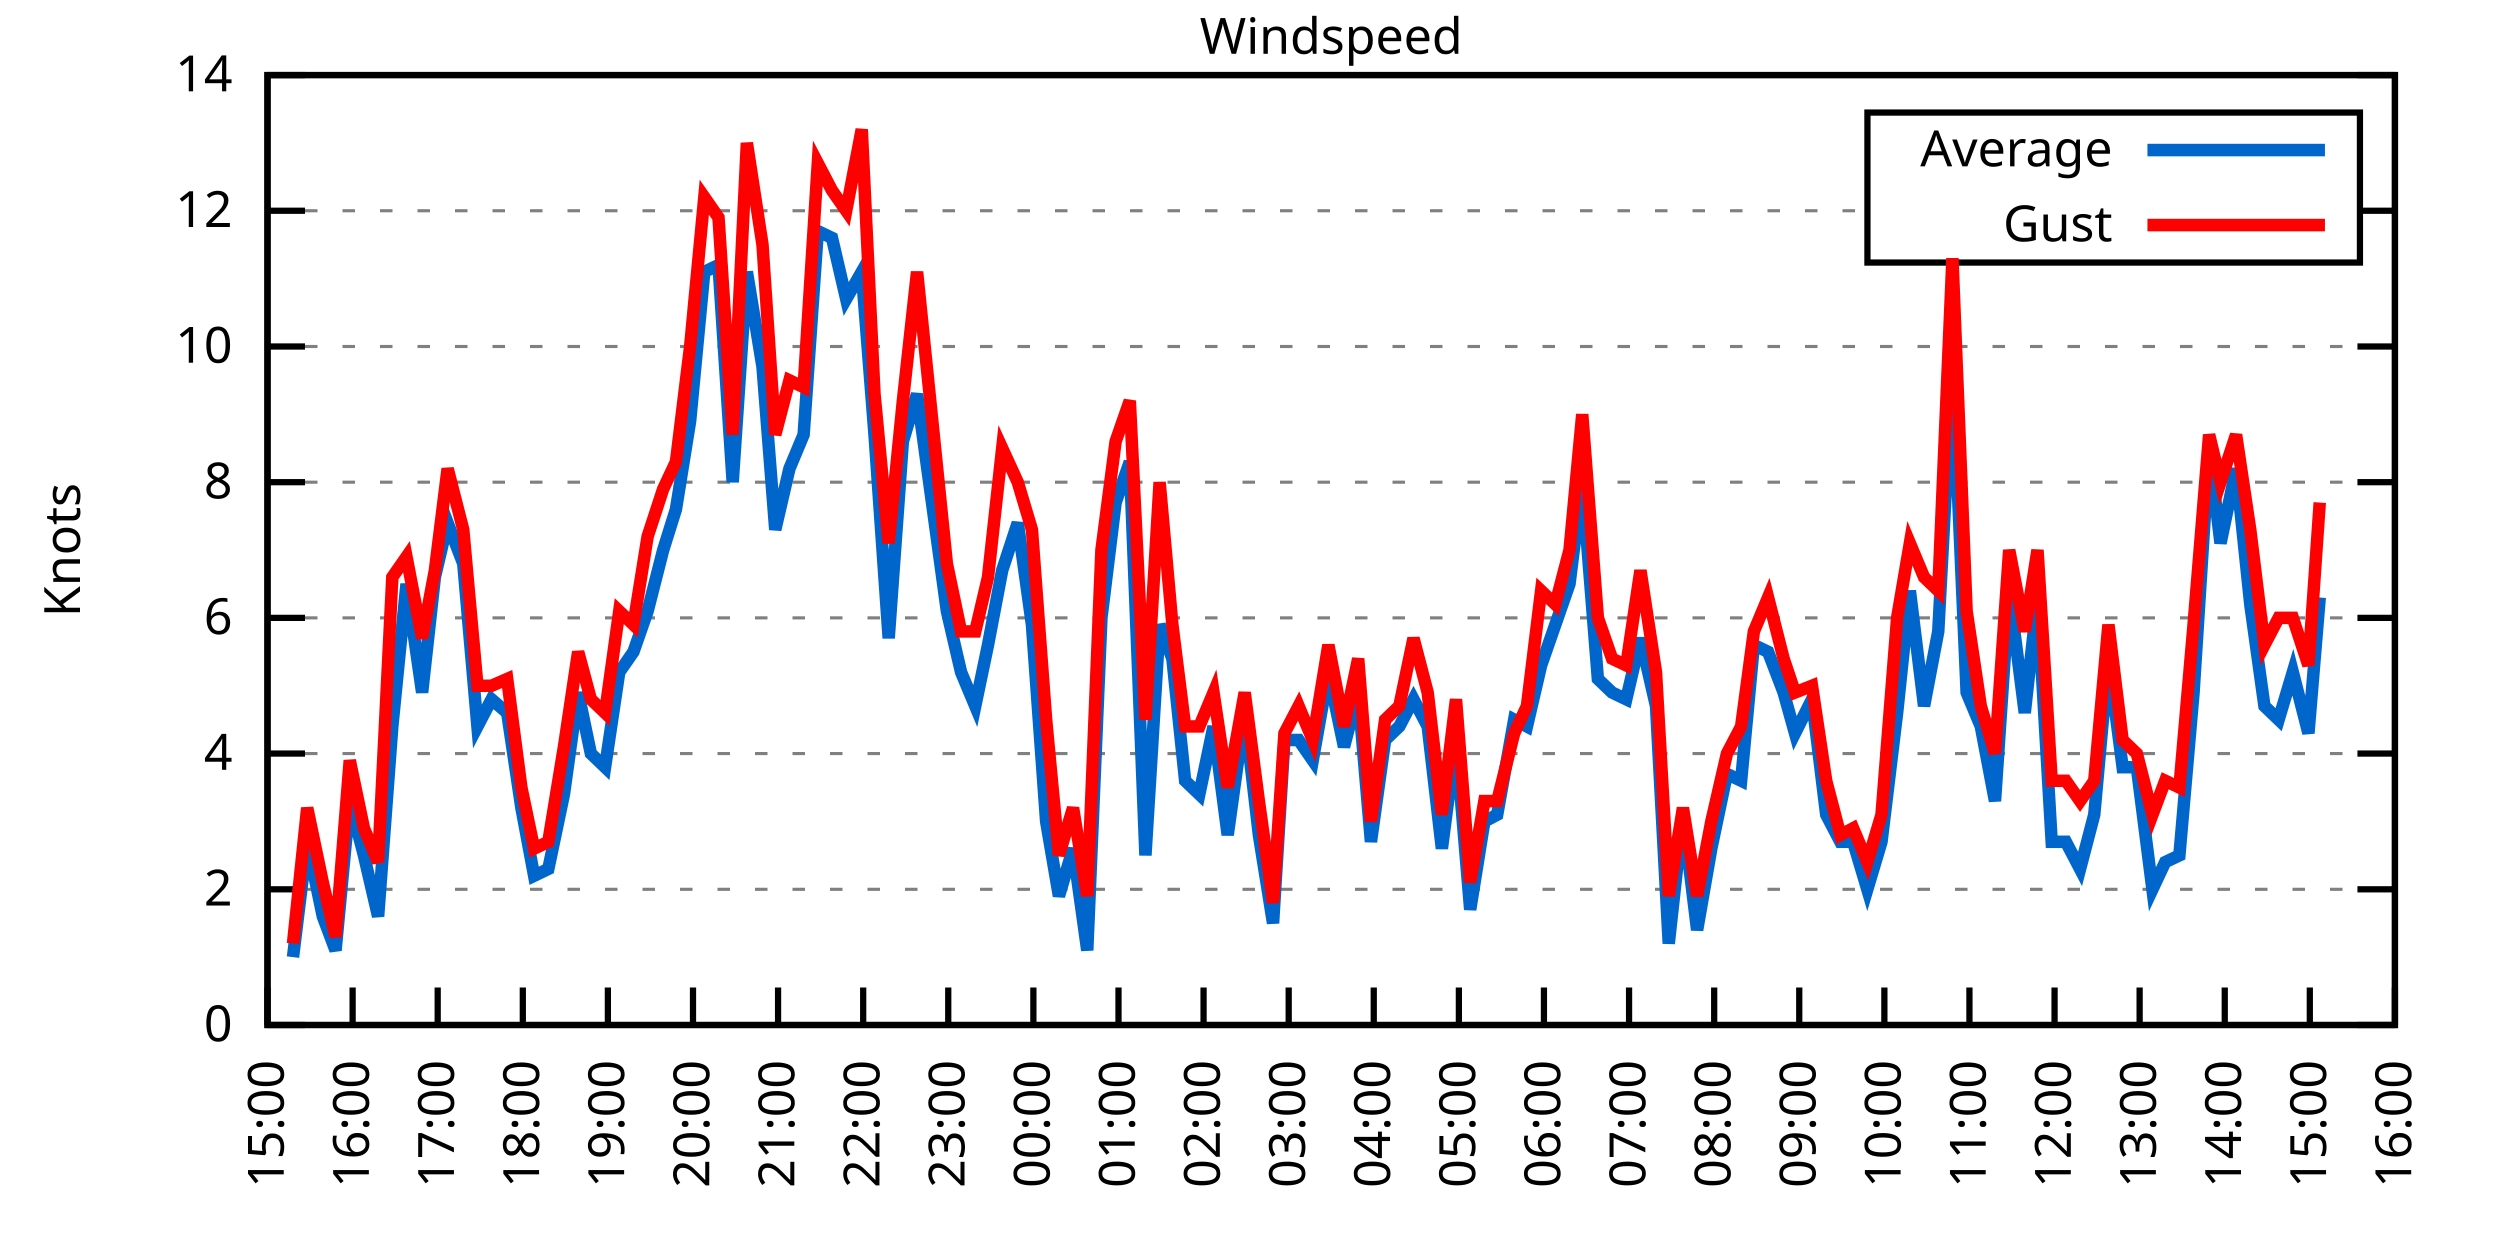
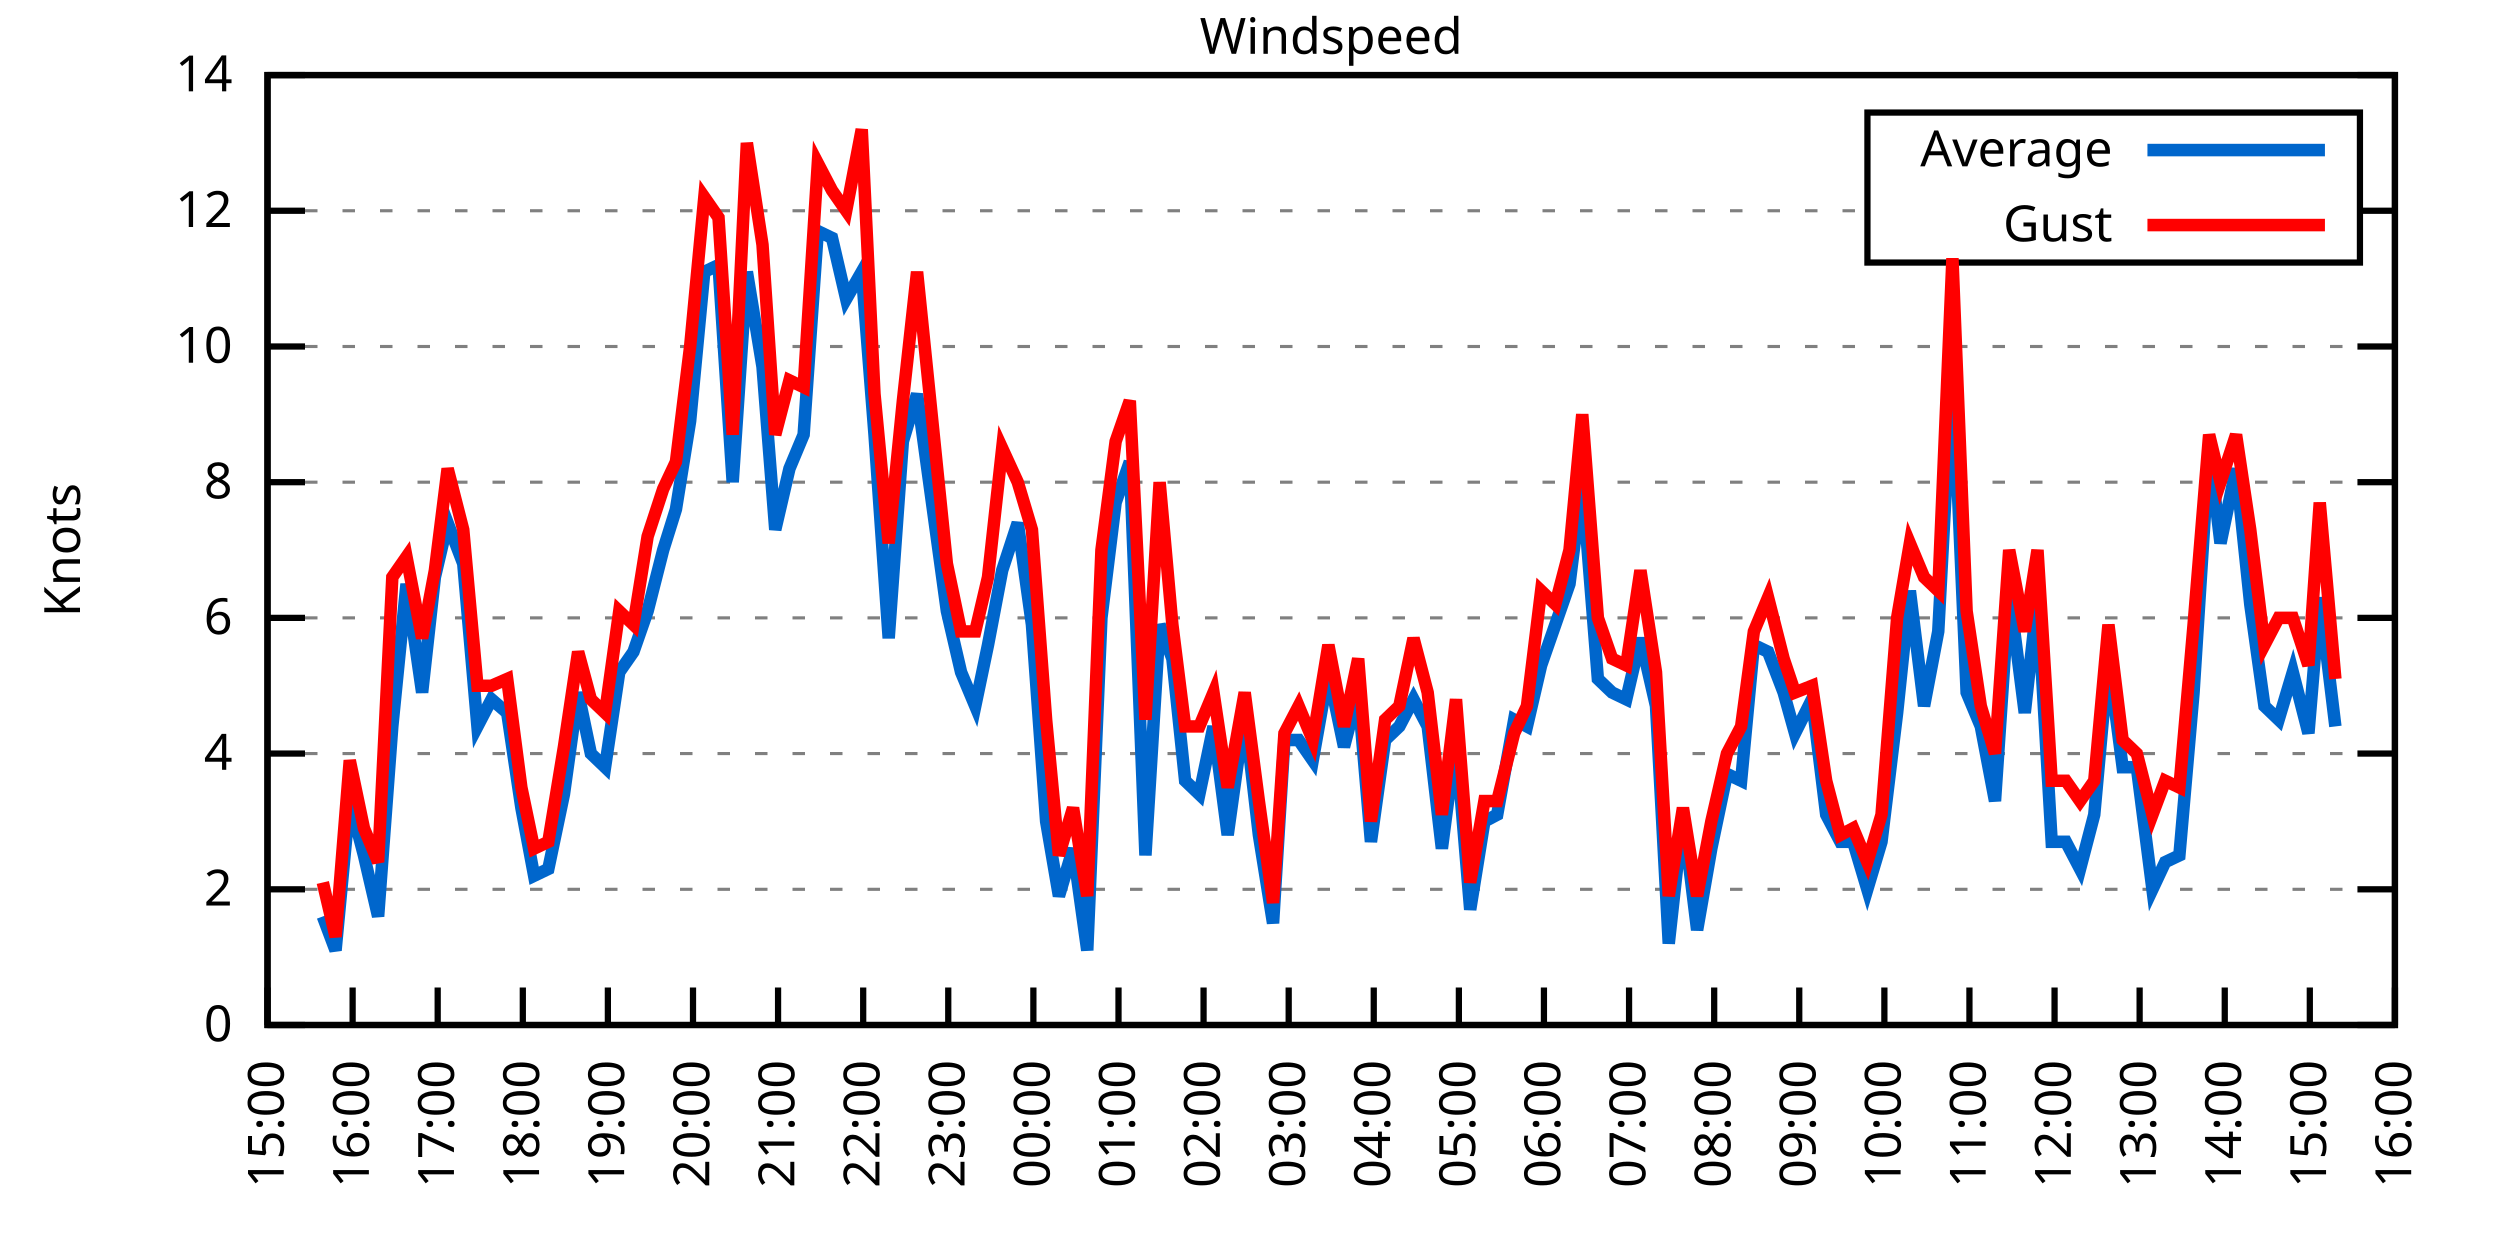
<svg xmlns="http://www.w3.org/2000/svg" xmlns:xlink="http://www.w3.org/1999/xlink" width="400" height="200" viewBox="0 0 400 200">
  <g id="gnuplot_canvas">
    <rect x="0" y="0" width="400" height="200" fill="none" />
    <defs>
      <circle id="gpDot" r="0.5" stroke-width="0.5" stroke="currentColor" />
      <path id="gpPt0" stroke-width="0.333" stroke="currentColor" d="M-1,0 h2 M0,-1 v2" />
      <path id="gpPt1" stroke-width="0.333" stroke="currentColor" d="M-1,-1 L1,1 M1,-1 L-1,1" />
      <path id="gpPt2" stroke-width="0.333" stroke="currentColor" d="M-1,0 L1,0 M0,-1 L0,1 M-1,-1 L1,1 M-1,1 L1,-1" />
      <rect id="gpPt3" stroke-width="0.333" stroke="currentColor" x="-1" y="-1" width="2" height="2" />
      <rect id="gpPt4" stroke-width="0.333" stroke="currentColor" fill="currentColor" x="-1" y="-1" width="2" height="2" />
      <circle id="gpPt5" stroke-width="0.333" stroke="currentColor" cx="0" cy="0" r="1" />
      <use xlink:href="#gpPt5" id="gpPt6" fill="currentColor" stroke="none" />
      <path id="gpPt7" stroke-width="0.333" stroke="currentColor" d="M0,-1.33 L-1.33,0.67 L1.33,0.67 z" />
      <use xlink:href="#gpPt7" id="gpPt8" fill="currentColor" stroke="none" />
      <use xlink:href="#gpPt7" id="gpPt9" stroke="currentColor" transform="rotate(180)" />
      <use xlink:href="#gpPt9" id="gpPt10" fill="currentColor" stroke="none" />
      <use xlink:href="#gpPt3" id="gpPt11" stroke="currentColor" transform="rotate(45)" />
      <use xlink:href="#gpPt11" id="gpPt12" fill="currentColor" stroke="none" />
      <path id="gpPt13" stroke-width="0.333" stroke="currentColor" d="M0,1.330 L1.265,0.411 L0.782,-1.067 L-0.782,-1.076 L-1.265,0.411 z" />
      <use xlink:href="#gpPt13" id="gpPt14" fill="currentColor" stroke="none" />
      <filter id="textbox" filterUnits="objectBoundingBox" x="0" y="0" height="1" width="1">
        <feFlood flood-color="white" flood-opacity="1" result="bgnd" />
        <feComposite in="SourceGraphic" in2="bgnd" operator="atop" />
      </filter>
      <filter id="greybox" filterUnits="objectBoundingBox" x="0" y="0" height="1" width="1">
        <feFlood flood-color="lightgrey" flood-opacity="1" result="grey" />
        <feComposite in="SourceGraphic" in2="grey" operator="atop" />
      </filter>
    </defs>
    <g fill="none" color="white" stroke="currentColor" stroke-width="1.00" stroke-linecap="butt" stroke-linejoin="miter">
</g>
    <g fill="none" color="black" stroke="currentColor" stroke-width="1.00" stroke-linecap="butt" stroke-linejoin="miter">
      <g stroke="none" shape-rendering="crispEdges">
        <polygon fill="rgb(255, 255, 255)" points="42.80,164.00 383.18,164.00 383.18,12.02 42.80,12.02 " />
      </g>
    </g>
    <g fill="none" color="black" stroke="currentColor" stroke-width="1.00" stroke-linecap="butt" stroke-linejoin="miter">
</g>
    <g fill="none" color="black" stroke="black" stroke-width="0.50" stroke-linecap="butt" stroke-linejoin="miter">
</g>
    <g fill="none" color="gray" stroke="currentColor" stroke-width="0.50" stroke-linecap="butt" stroke-linejoin="miter">
      <path stroke="gray" stroke-dasharray="2,4" class="gridline" d="M42.80,164.00 L383.19,164.00  " />
    </g>
    <g fill="none" color="gray" stroke="gray" stroke-width="1.00" stroke-linecap="butt" stroke-linejoin="miter">
</g>
    <g fill="none" color="black" stroke="currentColor" stroke-width="1.00" stroke-linecap="butt" stroke-linejoin="miter">
      <path stroke="black" d="M42.80,164.00 L48.80,164.00 M383.19,164.00 L377.19,164.00  " />
      <g transform="translate(37.20,166.60)" stroke="none" fill="black" font-family="Sans" font-size="8.00" text-anchor="end">
        <text>
          <tspan font-family="Sans"> 0</tspan>
        </text>
      </g>
    </g>
    <g fill="none" color="black" stroke="currentColor" stroke-width="1.00" stroke-linecap="butt" stroke-linejoin="miter">
</g>
    <g fill="none" color="black" stroke="black" stroke-width="0.50" stroke-linecap="butt" stroke-linejoin="miter">
</g>
    <g fill="none" color="gray" stroke="currentColor" stroke-width="0.50" stroke-linecap="butt" stroke-linejoin="miter">
      <path stroke="gray" stroke-dasharray="2,4" class="gridline" d="M42.80,142.29 L383.19,142.29  " />
    </g>
    <g fill="none" color="gray" stroke="gray" stroke-width="1.00" stroke-linecap="butt" stroke-linejoin="miter">
</g>
    <g fill="none" color="black" stroke="currentColor" stroke-width="1.00" stroke-linecap="butt" stroke-linejoin="miter">
      <path stroke="black" d="M42.80,142.29 L48.80,142.29 M383.19,142.29 L377.19,142.29  " />
      <g transform="translate(37.20,144.89)" stroke="none" fill="black" font-family="Sans" font-size="8.00" text-anchor="end">
        <text>
          <tspan font-family="Sans"> 2</tspan>
        </text>
      </g>
    </g>
    <g fill="none" color="black" stroke="currentColor" stroke-width="1.00" stroke-linecap="butt" stroke-linejoin="miter">
</g>
    <g fill="none" color="black" stroke="black" stroke-width="0.50" stroke-linecap="butt" stroke-linejoin="miter">
</g>
    <g fill="none" color="gray" stroke="currentColor" stroke-width="0.50" stroke-linecap="butt" stroke-linejoin="miter">
      <path stroke="gray" stroke-dasharray="2,4" class="gridline" d="M42.80,120.57 L383.19,120.57  " />
    </g>
    <g fill="none" color="gray" stroke="gray" stroke-width="1.00" stroke-linecap="butt" stroke-linejoin="miter">
</g>
    <g fill="none" color="black" stroke="currentColor" stroke-width="1.00" stroke-linecap="butt" stroke-linejoin="miter">
      <path stroke="black" d="M42.80,120.57 L48.80,120.57 M383.19,120.57 L377.19,120.57  " />
      <g transform="translate(37.20,123.17)" stroke="none" fill="black" font-family="Sans" font-size="8.00" text-anchor="end">
        <text>
          <tspan font-family="Sans"> 4</tspan>
        </text>
      </g>
    </g>
    <g fill="none" color="black" stroke="currentColor" stroke-width="1.00" stroke-linecap="butt" stroke-linejoin="miter">
</g>
    <g fill="none" color="black" stroke="black" stroke-width="0.50" stroke-linecap="butt" stroke-linejoin="miter">
</g>
    <g fill="none" color="gray" stroke="currentColor" stroke-width="0.50" stroke-linecap="butt" stroke-linejoin="miter">
      <path stroke="gray" stroke-dasharray="2,4" class="gridline" d="M42.80,98.86 L383.19,98.86  " />
    </g>
    <g fill="none" color="gray" stroke="gray" stroke-width="1.00" stroke-linecap="butt" stroke-linejoin="miter">
</g>
    <g fill="none" color="black" stroke="currentColor" stroke-width="1.00" stroke-linecap="butt" stroke-linejoin="miter">
      <path stroke="black" d="M42.80,98.86 L48.80,98.86 M383.19,98.86 L377.19,98.86  " />
      <g transform="translate(37.20,101.46)" stroke="none" fill="black" font-family="Sans" font-size="8.00" text-anchor="end">
        <text>
          <tspan font-family="Sans"> 6</tspan>
        </text>
      </g>
    </g>
    <g fill="none" color="black" stroke="currentColor" stroke-width="1.00" stroke-linecap="butt" stroke-linejoin="miter">
</g>
    <g fill="none" color="black" stroke="black" stroke-width="0.50" stroke-linecap="butt" stroke-linejoin="miter">
</g>
    <g fill="none" color="gray" stroke="currentColor" stroke-width="0.50" stroke-linecap="butt" stroke-linejoin="miter">
      <path stroke="gray" stroke-dasharray="2,4" class="gridline" d="M42.80,77.15 L383.19,77.15  " />
    </g>
    <g fill="none" color="gray" stroke="gray" stroke-width="1.00" stroke-linecap="butt" stroke-linejoin="miter">
</g>
    <g fill="none" color="black" stroke="currentColor" stroke-width="1.00" stroke-linecap="butt" stroke-linejoin="miter">
      <path stroke="black" d="M42.80,77.15 L48.80,77.15 M383.19,77.15 L377.19,77.15  " />
      <g transform="translate(37.20,79.75)" stroke="none" fill="black" font-family="Sans" font-size="8.00" text-anchor="end">
        <text>
          <tspan font-family="Sans"> 8</tspan>
        </text>
      </g>
    </g>
    <g fill="none" color="black" stroke="currentColor" stroke-width="1.00" stroke-linecap="butt" stroke-linejoin="miter">
</g>
    <g fill="none" color="black" stroke="black" stroke-width="0.50" stroke-linecap="butt" stroke-linejoin="miter">
</g>
    <g fill="none" color="gray" stroke="currentColor" stroke-width="0.50" stroke-linecap="butt" stroke-linejoin="miter">
      <path stroke="gray" stroke-dasharray="2,4" class="gridline" d="M42.80,55.44 L383.19,55.44  " />
    </g>
    <g fill="none" color="gray" stroke="gray" stroke-width="1.00" stroke-linecap="butt" stroke-linejoin="miter">
</g>
    <g fill="none" color="black" stroke="currentColor" stroke-width="1.00" stroke-linecap="butt" stroke-linejoin="miter">
      <path stroke="black" d="M42.80,55.44 L48.80,55.44 M383.19,55.44 L377.19,55.44  " />
      <g transform="translate(37.20,58.04)" stroke="none" fill="black" font-family="Sans" font-size="8.00" text-anchor="end">
        <text>
          <tspan font-family="Sans"> 10</tspan>
        </text>
      </g>
    </g>
    <g fill="none" color="black" stroke="currentColor" stroke-width="1.00" stroke-linecap="butt" stroke-linejoin="miter">
</g>
    <g fill="none" color="black" stroke="black" stroke-width="0.50" stroke-linecap="butt" stroke-linejoin="miter">
</g>
    <g fill="none" color="gray" stroke="currentColor" stroke-width="0.50" stroke-linecap="butt" stroke-linejoin="miter">
      <path stroke="gray" stroke-dasharray="2,4" class="gridline" d="M42.80,33.72 L298.79,33.72 M377.59,33.72 L383.19,33.72  " />
    </g>
    <g fill="none" color="gray" stroke="gray" stroke-width="1.00" stroke-linecap="butt" stroke-linejoin="miter">
</g>
    <g fill="none" color="black" stroke="currentColor" stroke-width="1.00" stroke-linecap="butt" stroke-linejoin="miter">
      <path stroke="black" d="M42.80,33.72 L48.80,33.72 M383.19,33.72 L377.19,33.72  " />
      <g transform="translate(37.20,36.32)" stroke="none" fill="black" font-family="Sans" font-size="8.00" text-anchor="end">
        <text>
          <tspan font-family="Sans"> 12</tspan>
        </text>
      </g>
    </g>
    <g fill="none" color="black" stroke="currentColor" stroke-width="1.00" stroke-linecap="butt" stroke-linejoin="miter">
</g>
    <g fill="none" color="black" stroke="black" stroke-width="0.50" stroke-linecap="butt" stroke-linejoin="miter">
</g>
    <g fill="none" color="gray" stroke="currentColor" stroke-width="0.50" stroke-linecap="butt" stroke-linejoin="miter">
      <path stroke="gray" stroke-dasharray="2,4" class="gridline" d="M42.80,12.01 L383.19,12.01  " />
    </g>
    <g fill="none" color="gray" stroke="gray" stroke-width="1.00" stroke-linecap="butt" stroke-linejoin="miter">
</g>
    <g fill="none" color="black" stroke="currentColor" stroke-width="1.00" stroke-linecap="butt" stroke-linejoin="miter">
      <path stroke="black" d="M42.80,12.01 L48.80,12.01 M383.19,12.01 L377.19,12.01  " />
      <g transform="translate(37.20,14.61)" stroke="none" fill="black" font-family="Sans" font-size="8.00" text-anchor="end">
        <text>
          <tspan font-family="Sans"> 14</tspan>
        </text>
      </g>
    </g>
    <g fill="none" color="black" stroke="currentColor" stroke-width="1.00" stroke-linecap="butt" stroke-linejoin="miter">
      <path stroke="black" d="M42.80,164.00 L42.80,158.00  " />
      <g transform="translate(45.40,169.60) rotate(270.00)" stroke="none" fill="black" font-family="Sans" font-size="8.00" text-anchor="end">
        <text>
          <tspan font-family="Sans">15:00</tspan>
        </text>
      </g>
    </g>
    <g fill="none" color="black" stroke="currentColor" stroke-width="1.00" stroke-linecap="butt" stroke-linejoin="miter">
      <path stroke="black" d="M56.42,164.00 L56.42,158.00  " />
      <g transform="translate(59.02,169.60) rotate(270.00)" stroke="none" fill="black" font-family="Sans" font-size="8.00" text-anchor="end">
        <text>
          <tspan font-family="Sans">16:00</tspan>
        </text>
      </g>
    </g>
    <g fill="none" color="black" stroke="currentColor" stroke-width="1.00" stroke-linecap="butt" stroke-linejoin="miter">
      <path stroke="black" d="M70.03,164.00 L70.03,158.00  " />
      <g transform="translate(72.63,169.60) rotate(270.00)" stroke="none" fill="black" font-family="Sans" font-size="8.00" text-anchor="end">
        <text>
          <tspan font-family="Sans">17:00</tspan>
        </text>
      </g>
    </g>
    <g fill="none" color="black" stroke="currentColor" stroke-width="1.00" stroke-linecap="butt" stroke-linejoin="miter">
      <path stroke="black" d="M83.65,164.00 L83.65,158.00  " />
      <g transform="translate(86.25,169.60) rotate(270.00)" stroke="none" fill="black" font-family="Sans" font-size="8.00" text-anchor="end">
        <text>
          <tspan font-family="Sans">18:00</tspan>
        </text>
      </g>
    </g>
    <g fill="none" color="black" stroke="currentColor" stroke-width="1.00" stroke-linecap="butt" stroke-linejoin="miter">
      <path stroke="black" d="M97.26,164.00 L97.26,158.00  " />
      <g transform="translate(99.86,169.60) rotate(270.00)" stroke="none" fill="black" font-family="Sans" font-size="8.00" text-anchor="end">
        <text>
          <tspan font-family="Sans">19:00</tspan>
        </text>
      </g>
    </g>
    <g fill="none" color="black" stroke="currentColor" stroke-width="1.00" stroke-linecap="butt" stroke-linejoin="miter">
      <path stroke="black" d="M110.88,164.00 L110.88,158.00  " />
      <g transform="translate(113.48,169.60) rotate(270.00)" stroke="none" fill="black" font-family="Sans" font-size="8.00" text-anchor="end">
        <text>
          <tspan font-family="Sans">20:00</tspan>
        </text>
      </g>
    </g>
    <g fill="none" color="black" stroke="currentColor" stroke-width="1.00" stroke-linecap="butt" stroke-linejoin="miter">
      <path stroke="black" d="M124.49,164.00 L124.49,158.00  " />
      <g transform="translate(127.09,169.60) rotate(270.00)" stroke="none" fill="black" font-family="Sans" font-size="8.00" text-anchor="end">
        <text>
          <tspan font-family="Sans">21:00</tspan>
        </text>
      </g>
    </g>
    <g fill="none" color="black" stroke="currentColor" stroke-width="1.00" stroke-linecap="butt" stroke-linejoin="miter">
      <path stroke="black" d="M138.11,164.00 L138.11,158.00  " />
      <g transform="translate(140.71,169.60) rotate(270.00)" stroke="none" fill="black" font-family="Sans" font-size="8.00" text-anchor="end">
        <text>
          <tspan font-family="Sans">22:00</tspan>
        </text>
      </g>
    </g>
    <g fill="none" color="black" stroke="currentColor" stroke-width="1.00" stroke-linecap="butt" stroke-linejoin="miter">
      <path stroke="black" d="M151.72,164.00 L151.72,158.00  " />
      <g transform="translate(154.32,169.60) rotate(270.00)" stroke="none" fill="black" font-family="Sans" font-size="8.00" text-anchor="end">
        <text>
          <tspan font-family="Sans">23:00</tspan>
        </text>
      </g>
    </g>
    <g fill="none" color="black" stroke="currentColor" stroke-width="1.00" stroke-linecap="butt" stroke-linejoin="miter">
      <path stroke="black" d="M165.34,164.00 L165.34,158.00  " />
      <g transform="translate(167.94,169.60) rotate(270.00)" stroke="none" fill="black" font-family="Sans" font-size="8.00" text-anchor="end">
        <text>
          <tspan font-family="Sans">00:00</tspan>
        </text>
      </g>
    </g>
    <g fill="none" color="black" stroke="currentColor" stroke-width="1.00" stroke-linecap="butt" stroke-linejoin="miter">
      <path stroke="black" d="M178.96,164.00 L178.96,158.00  " />
      <g transform="translate(181.56,169.60) rotate(270.00)" stroke="none" fill="black" font-family="Sans" font-size="8.00" text-anchor="end">
        <text>
          <tspan font-family="Sans">01:00</tspan>
        </text>
      </g>
    </g>
    <g fill="none" color="black" stroke="currentColor" stroke-width="1.00" stroke-linecap="butt" stroke-linejoin="miter">
      <path stroke="black" d="M192.57,164.00 L192.57,158.00  " />
      <g transform="translate(195.17,169.60) rotate(270.00)" stroke="none" fill="black" font-family="Sans" font-size="8.00" text-anchor="end">
        <text>
          <tspan font-family="Sans">02:00</tspan>
        </text>
      </g>
    </g>
    <g fill="none" color="black" stroke="currentColor" stroke-width="1.00" stroke-linecap="butt" stroke-linejoin="miter">
      <path stroke="black" d="M206.19,164.00 L206.19,158.00  " />
      <g transform="translate(208.79,169.60) rotate(270.00)" stroke="none" fill="black" font-family="Sans" font-size="8.00" text-anchor="end">
        <text>
          <tspan font-family="Sans">03:00</tspan>
        </text>
      </g>
    </g>
    <g fill="none" color="black" stroke="currentColor" stroke-width="1.00" stroke-linecap="butt" stroke-linejoin="miter">
      <path stroke="black" d="M219.80,164.00 L219.80,158.00  " />
      <g transform="translate(222.40,169.60) rotate(270.00)" stroke="none" fill="black" font-family="Sans" font-size="8.00" text-anchor="end">
        <text>
          <tspan font-family="Sans">04:00</tspan>
        </text>
      </g>
    </g>
    <g fill="none" color="black" stroke="currentColor" stroke-width="1.00" stroke-linecap="butt" stroke-linejoin="miter">
      <path stroke="black" d="M233.42,164.00 L233.42,158.00  " />
      <g transform="translate(236.02,169.60) rotate(270.00)" stroke="none" fill="black" font-family="Sans" font-size="8.00" text-anchor="end">
        <text>
          <tspan font-family="Sans">05:00</tspan>
        </text>
      </g>
    </g>
    <g fill="none" color="black" stroke="currentColor" stroke-width="1.00" stroke-linecap="butt" stroke-linejoin="miter">
      <path stroke="black" d="M247.03,164.00 L247.03,158.00  " />
      <g transform="translate(249.63,169.60) rotate(270.00)" stroke="none" fill="black" font-family="Sans" font-size="8.00" text-anchor="end">
        <text>
          <tspan font-family="Sans">06:00</tspan>
        </text>
      </g>
    </g>
    <g fill="none" color="black" stroke="currentColor" stroke-width="1.00" stroke-linecap="butt" stroke-linejoin="miter">
      <path stroke="black" d="M260.65,164.00 L260.65,158.00  " />
      <g transform="translate(263.25,169.60) rotate(270.00)" stroke="none" fill="black" font-family="Sans" font-size="8.00" text-anchor="end">
        <text>
          <tspan font-family="Sans">07:00</tspan>
        </text>
      </g>
    </g>
    <g fill="none" color="black" stroke="currentColor" stroke-width="1.00" stroke-linecap="butt" stroke-linejoin="miter">
      <path stroke="black" d="M274.27,164.00 L274.27,158.00  " />
      <g transform="translate(276.87,169.60) rotate(270.00)" stroke="none" fill="black" font-family="Sans" font-size="8.00" text-anchor="end">
        <text>
          <tspan font-family="Sans">08:00</tspan>
        </text>
      </g>
    </g>
    <g fill="none" color="black" stroke="currentColor" stroke-width="1.00" stroke-linecap="butt" stroke-linejoin="miter">
      <path stroke="black" d="M287.88,164.00 L287.88,158.00  " />
      <g transform="translate(290.48,169.60) rotate(270.00)" stroke="none" fill="black" font-family="Sans" font-size="8.00" text-anchor="end">
        <text>
          <tspan font-family="Sans">09:00</tspan>
        </text>
      </g>
    </g>
    <g fill="none" color="black" stroke="currentColor" stroke-width="1.00" stroke-linecap="butt" stroke-linejoin="miter">
      <path stroke="black" d="M301.50,164.00 L301.50,158.00  " />
      <g transform="translate(304.10,169.60) rotate(270.00)" stroke="none" fill="black" font-family="Sans" font-size="8.00" text-anchor="end">
        <text>
          <tspan font-family="Sans">10:00</tspan>
        </text>
      </g>
    </g>
    <g fill="none" color="black" stroke="currentColor" stroke-width="1.00" stroke-linecap="butt" stroke-linejoin="miter">
      <path stroke="black" d="M315.11,164.00 L315.11,158.00  " />
      <g transform="translate(317.71,169.60) rotate(270.00)" stroke="none" fill="black" font-family="Sans" font-size="8.00" text-anchor="end">
        <text>
          <tspan font-family="Sans">11:00</tspan>
        </text>
      </g>
    </g>
    <g fill="none" color="black" stroke="currentColor" stroke-width="1.00" stroke-linecap="butt" stroke-linejoin="miter">
      <path stroke="black" d="M328.73,164.00 L328.73,158.00  " />
      <g transform="translate(331.33,169.60) rotate(270.00)" stroke="none" fill="black" font-family="Sans" font-size="8.00" text-anchor="end">
        <text>
          <tspan font-family="Sans">12:00</tspan>
        </text>
      </g>
    </g>
    <g fill="none" color="black" stroke="currentColor" stroke-width="1.00" stroke-linecap="butt" stroke-linejoin="miter">
      <path stroke="black" d="M342.34,164.00 L342.34,158.00  " />
      <g transform="translate(344.94,169.60) rotate(270.00)" stroke="none" fill="black" font-family="Sans" font-size="8.00" text-anchor="end">
        <text>
          <tspan font-family="Sans">13:00</tspan>
        </text>
      </g>
    </g>
    <g fill="none" color="black" stroke="currentColor" stroke-width="1.00" stroke-linecap="butt" stroke-linejoin="miter">
      <path stroke="black" d="M355.96,164.00 L355.96,158.00  " />
      <g transform="translate(358.56,169.60) rotate(270.00)" stroke="none" fill="black" font-family="Sans" font-size="8.00" text-anchor="end">
        <text>
          <tspan font-family="Sans">14:00</tspan>
        </text>
      </g>
    </g>
    <g fill="none" color="black" stroke="currentColor" stroke-width="1.00" stroke-linecap="butt" stroke-linejoin="miter">
      <path stroke="black" d="M369.57,164.00 L369.57,158.00  " />
      <g transform="translate(372.17,169.60) rotate(270.00)" stroke="none" fill="black" font-family="Sans" font-size="8.00" text-anchor="end">
        <text>
          <tspan font-family="Sans">15:00</tspan>
        </text>
      </g>
    </g>
    <g fill="none" color="black" stroke="currentColor" stroke-width="1.00" stroke-linecap="butt" stroke-linejoin="miter">
      <path stroke="black" d="M383.19,164.00 L383.19,158.00  " />
      <g transform="translate(385.79,169.60) rotate(270.00)" stroke="none" fill="black" font-family="Sans" font-size="8.00" text-anchor="end">
        <text>
          <tspan font-family="Sans">16:00</tspan>
        </text>
      </g>
    </g>
    <g fill="none" color="black" stroke="currentColor" stroke-width="1.00" stroke-linecap="butt" stroke-linejoin="miter">
</g>
    <g fill="none" color="black" stroke="currentColor" stroke-width="1.00" stroke-linecap="butt" stroke-linejoin="miter">
      <path stroke="black" d="M42.80,12.01 L42.80,164.00 L383.19,164.00 L383.19,12.01 L42.80,12.01 Z  " />
    </g>
    <g fill="none" color="black" stroke="currentColor" stroke-width="1.00" stroke-linecap="butt" stroke-linejoin="miter">
</g>
    <g fill="none" color="black" stroke="currentColor" stroke-width="1.00" stroke-linecap="butt" stroke-linejoin="miter">
      <path stroke="black" d="M298.79,42.01 L298.79,18.01 L377.59,18.01 L377.59,42.01 L298.79,42.01 Z  " />
    </g>
    <g id="Windspeed_plot_1">
      <g fill="none" color="white" stroke="black" stroke-width="2.00" stroke-linecap="butt" stroke-linejoin="miter">
</g>
      <g fill="none" color="black" stroke="currentColor" stroke-width="2.00" stroke-linecap="butt" stroke-linejoin="miter">
        <g transform="translate(337.99,26.61)" stroke="none" fill="black" font-family="Sans" font-size="8.00" text-anchor="end">
          <text>
            <tspan font-family="Sans">Average</tspan>
          </text>
        </g>
      </g>
      <g fill="none" color="black" stroke="currentColor" stroke-width="2.00" stroke-linecap="butt" stroke-linejoin="miter">
-         <path stroke="rgb(  0, 102, 204)" d="M343.59,24.01 L371.99,24.01 M46.88,153.14 L49.15,134.69 L51.65,146.63 L53.69,152.06 L55.96,128.17 L58.23,136.86   L60.50,146.63 L62.77,116.23 L65.04,93.43 L67.54,110.80 L69.58,92.35 L71.62,83.66 L74.12,90.18 L76.39,116.23   L78.65,111.89 L81.15,114.06 L83.42,129.26 L85.46,140.12 L87.73,139.03 L90.23,127.09 L92.50,110.80 L94.54,120.57   L96.81,122.75 L99.08,107.55 L101.35,104.29 L103.62,97.78 L106.11,88.00 L108.15,81.49 L110.42,67.38 L112.69,43.49   L114.96,42.41 L117.23,77.15 L119.50,43.49 L122.00,58.69 L124.04,84.75 L126.31,74.98 L128.58,69.55 L130.85,36.98   L133.12,38.07 L135.39,47.84 L137.88,43.49 L139.92,69.55 L142.19,102.12 L144.46,70.63 L146.73,63.04 L151.50,97.78   L153.77,107.55 L156.04,112.97 L158.08,103.20 L160.35,91.26 L162.84,83.66 L165.11,99.95 L167.38,131.43 L169.43,143.37   L171.69,135.77 L173.96,152.06 L176.23,98.86 L178.50,80.41 L180.77,73.89 L183.27,136.86 L185.54,99.95 L187.58,105.38   L189.62,124.92 L191.89,127.09 L194.16,116.23 L196.43,133.60 L199.15,114.06 L201.42,133.60 L203.69,147.72 L205.51,118.40   L207.78,118.40 L210.04,121.66 L212.54,107.55 L215.04,119.49 L217.31,110.80 L219.35,134.69 L221.62,118.40 L223.89,116.23   L226.16,111.89 L228.43,116.23 L230.70,135.77 L232.96,118.40 L235.23,145.54 L237.50,131.43 L239.55,130.35 L242.27,115.15   L244.31,116.23 L246.58,106.46 L248.85,99.95 L251.12,93.43 L253.16,77.15 L255.66,108.63 L257.93,110.80 L260.20,111.89   L262.47,102.12 L264.96,112.97 L267.00,150.97 L269.27,130.35 L271.54,148.80 L273.81,135.77 L276.31,123.83 L278.58,124.92   L280.62,103.20 L282.89,104.29 L285.38,110.80 L287.20,117.32 L289.92,111.89 L292.19,130.35 L294.46,134.69 L296.50,134.69   L298.77,142.29 L301.04,134.69 L303.54,114.06 L305.58,94.52 L307.85,112.97 L310.12,101.03 L312.39,58.69 L314.66,110.80   L316.93,116.23 L319.20,128.17 L321.47,94.52 L323.96,114.06 L326.00,95.60 L328.27,134.69 L330.54,134.69 L332.81,139.03   L335.08,130.35 L337.35,105.38 L339.62,122.75 L341.89,122.75 L344.39,142.29 L346.43,137.94 L348.70,136.86 L350.97,110.80   L353.46,71.72 L355.28,86.92 L357.77,74.98 L360.04,96.69 L362.31,112.97 L364.58,115.15 L366.85,107.55 L369.35,117.32   L371.16,95.60  " />
+         <path stroke="rgb(  0, 102, 204)" d="M343.59,24.01 L371.99,24.01 M51.65,146.63 L53.69,152.06 L55.96,128.17 L58.23,136.86 L60.50,146.63 L62.77,116.23   L65.04,93.43 L67.54,110.80 L69.58,92.35 L71.62,83.66 L74.12,90.18 L76.39,116.23 L78.65,111.89 L81.15,114.06   L83.42,129.26 L85.46,140.12 L87.73,139.03 L90.23,127.09 L92.50,110.80 L94.54,120.57 L96.81,122.75 L99.08,107.55   L101.35,104.29 L103.62,97.78 L106.11,88.00 L108.15,81.49 L110.42,67.38 L112.69,43.49 L114.96,42.41 L117.23,77.15   L119.50,43.49 L122.00,58.69 L124.04,84.75 L126.31,74.98 L128.58,69.55 L130.85,36.98 L133.12,38.07 L135.39,47.84   L137.88,43.49 L139.92,69.55 L142.19,102.12 L144.46,70.63 L146.73,63.04 L151.50,97.78 L153.77,107.55 L156.04,112.97   L158.08,103.20 L160.35,91.26 L162.84,83.66 L165.11,99.95 L167.38,131.43 L169.43,143.37 L171.69,135.77 L173.96,152.06   L176.23,98.86 L178.50,80.41 L180.77,73.89 L183.27,136.86 L185.54,99.95 L187.58,105.38 L189.62,124.92 L191.89,127.09   L194.16,116.23 L196.43,133.60 L199.15,114.06 L201.42,133.60 L203.69,147.72 L205.51,118.40 L207.78,118.40 L210.04,121.66   L212.54,107.55 L215.04,119.49 L217.31,110.80 L219.35,134.69 L221.62,118.40 L223.89,116.23 L226.16,111.89 L228.43,116.23   L230.70,135.77 L232.96,118.40 L235.23,145.54 L237.50,131.43 L239.55,130.35 L242.27,115.15 L244.31,116.23 L246.58,106.46   L248.85,99.95 L251.12,93.43 L253.16,77.15 L255.66,108.63 L257.93,110.80 L260.20,111.89 L262.47,102.12 L264.96,112.97   L267.00,150.97 L269.27,130.35 L271.54,148.80 L273.81,135.77 L276.31,123.83 L278.58,124.92 L280.62,103.20 L282.89,104.29   L285.38,110.80 L287.20,117.32 L289.92,111.89 L292.19,130.35 L294.46,134.69 L296.50,134.69 L298.77,142.29 L301.04,134.69   L303.54,114.06 L305.58,94.52 L307.85,112.97 L310.12,101.03 L312.39,58.69 L314.66,110.80 L316.93,116.23 L319.20,128.17   L321.47,94.52 L323.96,114.06 L326.00,95.60 L328.27,134.69 L330.54,134.69 L332.81,139.03 L335.08,130.35 L337.35,105.38   L339.62,122.75 L341.89,122.75 L344.39,142.29 L346.43,137.94 L348.70,136.86 L350.97,110.80 L353.46,71.72 L355.28,86.92   L357.77,74.98 L360.04,96.69 L362.31,112.97 L364.58,115.15 L366.85,107.55 L369.35,117.32 L371.16,95.60 L373.66,116.23    " />
      </g>
    </g>
    <g id="Windspeed_plot_2">
      <g fill="none" color="black" stroke="currentColor" stroke-width="2.00" stroke-linecap="butt" stroke-linejoin="miter">
        <g transform="translate(337.99,38.61)" stroke="none" fill="black" font-family="Sans" font-size="8.00" text-anchor="end">
          <text>
            <tspan font-family="Sans">Gust</tspan>
          </text>
        </g>
      </g>
      <g fill="none" color="black" stroke="currentColor" stroke-width="2.00" stroke-linecap="butt" stroke-linejoin="miter">
-         <path stroke="rgb(255,   0,   0)" d="M343.59,36.01 L371.99,36.01 M46.88,150.97 L49.15,129.26 L51.65,141.20 L53.69,149.89 L55.96,121.66 L58.23,132.52   L60.50,137.94 L62.77,92.35 L65.04,89.09 L67.54,102.12 L69.58,91.26 L71.62,74.98 L74.12,84.75 L76.39,109.72   L78.65,109.72 L81.15,108.63 L83.42,126.00 L85.46,135.77 L87.73,134.69 L90.23,119.49 L92.50,104.29 L94.54,111.89   L96.81,114.06 L99.08,97.78 L101.35,99.95 L103.62,85.83 L106.11,78.23 L108.15,73.89 L110.42,55.44 L112.69,31.55   L114.96,34.81 L117.23,69.55 L119.50,22.87 L122.00,39.15 L124.04,69.55 L126.31,60.86 L128.58,61.95 L130.85,26.12   L133.12,30.47 L135.39,33.72 L137.88,20.70 L139.92,63.04 L142.19,86.92 L144.46,64.12 L146.73,43.49 L151.50,90.18   L153.77,101.03 L156.04,101.03 L158.08,92.35 L160.35,71.72 L162.84,77.15 L165.11,84.75 L167.38,115.15 L169.43,136.86   L171.69,129.26 L173.96,143.37 L176.23,88.00 L178.50,70.63 L180.77,64.12 L183.27,115.15 L185.54,77.15 L187.58,99.95   L189.62,116.23 L191.89,116.23 L194.16,110.80 L196.43,126.00 L199.15,110.80 L201.42,128.17 L203.69,144.46 L205.51,117.32   L207.78,112.97 L210.04,118.40 L212.54,103.20 L215.04,116.23 L217.31,105.38 L219.35,131.43 L221.62,115.15 L223.89,112.97   L226.16,102.12 L228.43,110.80 L230.70,130.35 L232.96,111.89 L235.23,141.20 L237.50,128.17 L239.55,128.17 L242.27,117.32   L244.31,112.97 L246.58,94.52 L248.85,96.69 L251.12,88.00 L253.16,66.29 L255.66,98.86 L257.93,105.38 L260.20,106.46   L262.47,91.26 L264.96,107.55 L267.00,143.37 L269.27,129.26 L271.54,143.37 L273.81,131.43 L276.31,120.57 L278.58,116.23   L280.62,101.03 L282.89,95.60 L285.38,105.38 L287.20,110.80 L289.92,109.72 L292.19,124.92 L294.46,133.60 L296.50,132.52   L298.77,137.94 L301.04,130.35 L303.54,98.86 L305.58,86.92 L307.85,92.35 L310.12,94.52 L312.39,41.32 L314.66,97.78   L316.93,112.97 L319.20,120.57 L321.47,88.00 L323.96,101.03 L326.00,88.00 L328.27,124.92 L330.54,124.92 L332.81,128.17   L335.08,124.92 L337.35,99.95 L339.62,118.40 L341.89,120.57 L344.39,130.35 L346.43,124.92 L348.70,126.00 L350.97,99.95   L353.46,69.55 L355.28,77.15 L357.77,69.55 L360.04,84.75 L362.31,103.20 L364.58,98.86 L366.85,98.86 L369.35,106.46   L371.16,80.41  " />
+         <path stroke="rgb(255,   0,   0)" d="M343.59,36.01 L371.99,36.01 M51.65,141.20 L53.69,149.89 L55.96,121.66 L58.23,132.52 L60.50,137.94 L62.77,92.35   L65.04,89.09 L67.54,102.12 L69.58,91.26 L71.62,74.98 L74.12,84.75 L76.39,109.72 L78.65,109.72 L81.15,108.63   L83.42,126.00 L85.46,135.77 L87.73,134.69 L90.23,119.49 L92.50,104.29 L94.54,111.89 L96.81,114.06 L99.08,97.78   L101.35,99.95 L103.62,85.83 L106.11,78.23 L108.15,73.89 L110.42,55.44 L112.69,31.55 L114.96,34.81 L117.23,69.55   L119.50,22.87 L122.00,39.15 L124.04,69.55 L126.31,60.86 L128.58,61.95 L130.85,26.12 L133.12,30.47 L135.39,33.72   L137.88,20.70 L139.92,63.04 L142.19,86.92 L144.46,64.12 L146.73,43.49 L151.50,90.18 L153.77,101.03 L156.04,101.03   L158.08,92.35 L160.35,71.72 L162.84,77.15 L165.11,84.75 L167.38,115.15 L169.43,136.86 L171.69,129.26 L173.96,143.37   L176.23,88.00 L178.50,70.63 L180.77,64.12 L183.27,115.15 L185.54,77.15 L187.58,99.95 L189.62,116.23 L191.89,116.23   L194.16,110.80 L196.43,126.00 L199.15,110.80 L201.42,128.17 L203.69,144.46 L205.51,117.32 L207.78,112.97 L210.04,118.40   L212.54,103.20 L215.04,116.23 L217.31,105.38 L219.35,131.43 L221.62,115.15 L223.89,112.97 L226.16,102.12 L228.43,110.80   L230.70,130.35 L232.96,111.89 L235.23,141.20 L237.50,128.17 L239.55,128.17 L242.27,117.32 L244.31,112.97 L246.58,94.52   L248.85,96.69 L251.12,88.00 L253.16,66.29 L255.66,98.86 L257.93,105.38 L260.20,106.46 L262.47,91.26 L264.96,107.55   L267.00,143.37 L269.27,129.26 L271.54,143.37 L273.81,131.43 L276.31,120.57 L278.58,116.23 L280.62,101.03 L282.89,95.60   L285.38,105.38 L287.20,110.80 L289.92,109.72 L292.19,124.92 L294.46,133.60 L296.50,132.52 L298.77,137.94 L301.04,130.35   L303.54,98.86 L305.58,86.92 L307.85,92.35 L310.12,94.52 L312.39,41.32 L314.66,97.78 L316.93,112.97 L319.20,120.57   L321.47,88.00 L323.96,101.03 L326.00,88.00 L328.27,124.92 L330.54,124.92 L332.81,128.17 L335.08,124.92 L337.35,99.95   L339.62,118.40 L341.89,120.57 L344.39,130.35 L346.43,124.92 L348.70,126.00 L350.97,99.95 L353.46,69.55 L355.28,77.15   L357.77,69.55 L360.04,84.75 L362.31,103.20 L364.58,98.86 L366.85,98.86 L369.35,106.46 L371.16,80.41 L373.66,108.63    " />
      </g>
    </g>
    <g fill="none" color="black" stroke="currentColor" stroke-width="2.00" stroke-linecap="butt" stroke-linejoin="miter">
</g>
    <g fill="none" color="black" stroke="black" stroke-width="1.00" stroke-linecap="butt" stroke-linejoin="miter">
</g>
    <g fill="none" color="black" stroke="currentColor" stroke-width="1.00" stroke-linecap="butt" stroke-linejoin="miter">
      <path stroke="black" d="M42.80,12.01 L42.80,164.00 L383.19,164.00 L383.19,12.01 L42.80,12.01 Z  " />
      <g transform="translate(12.80,88.01) rotate(270.00)" stroke="none" fill="black" font-family="Sans" font-size="8.00" text-anchor="middle">
        <text>
          <tspan font-family="Sans">Knots</tspan>
        </text>
      </g>
    </g>
    <g fill="none" color="black" stroke="currentColor" stroke-width="1.00" stroke-linecap="butt" stroke-linejoin="miter">
</g>
    <g fill="none" color="black" stroke="currentColor" stroke-width="1.00" stroke-linecap="butt" stroke-linejoin="miter">
      <g transform="translate(212.99,8.61)" stroke="none" fill="black" font-family="Sans" font-size="8.00" text-anchor="middle">
        <text>
          <tspan font-family="Sans">Windspeed</tspan>
        </text>
      </g>
    </g>
    <g fill="none" color="black" stroke="currentColor" stroke-width="1.00" stroke-linecap="butt" stroke-linejoin="miter">
</g>
  </g>
</svg>
